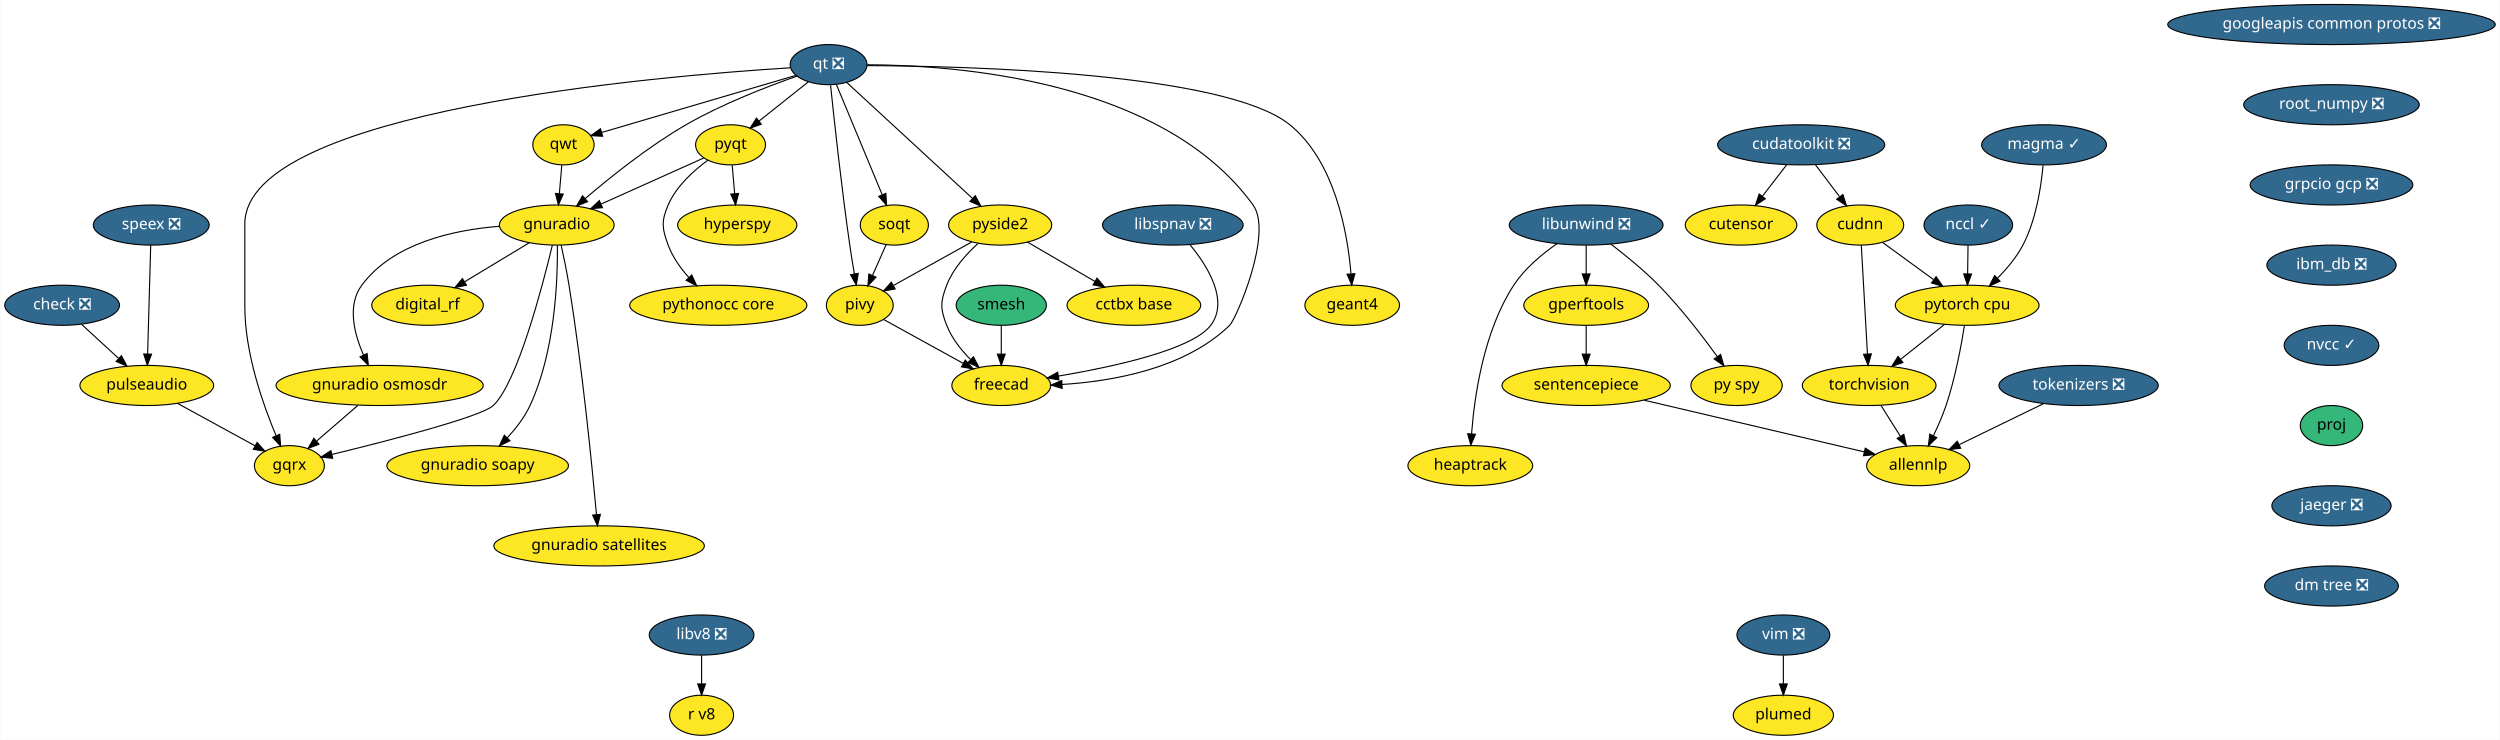
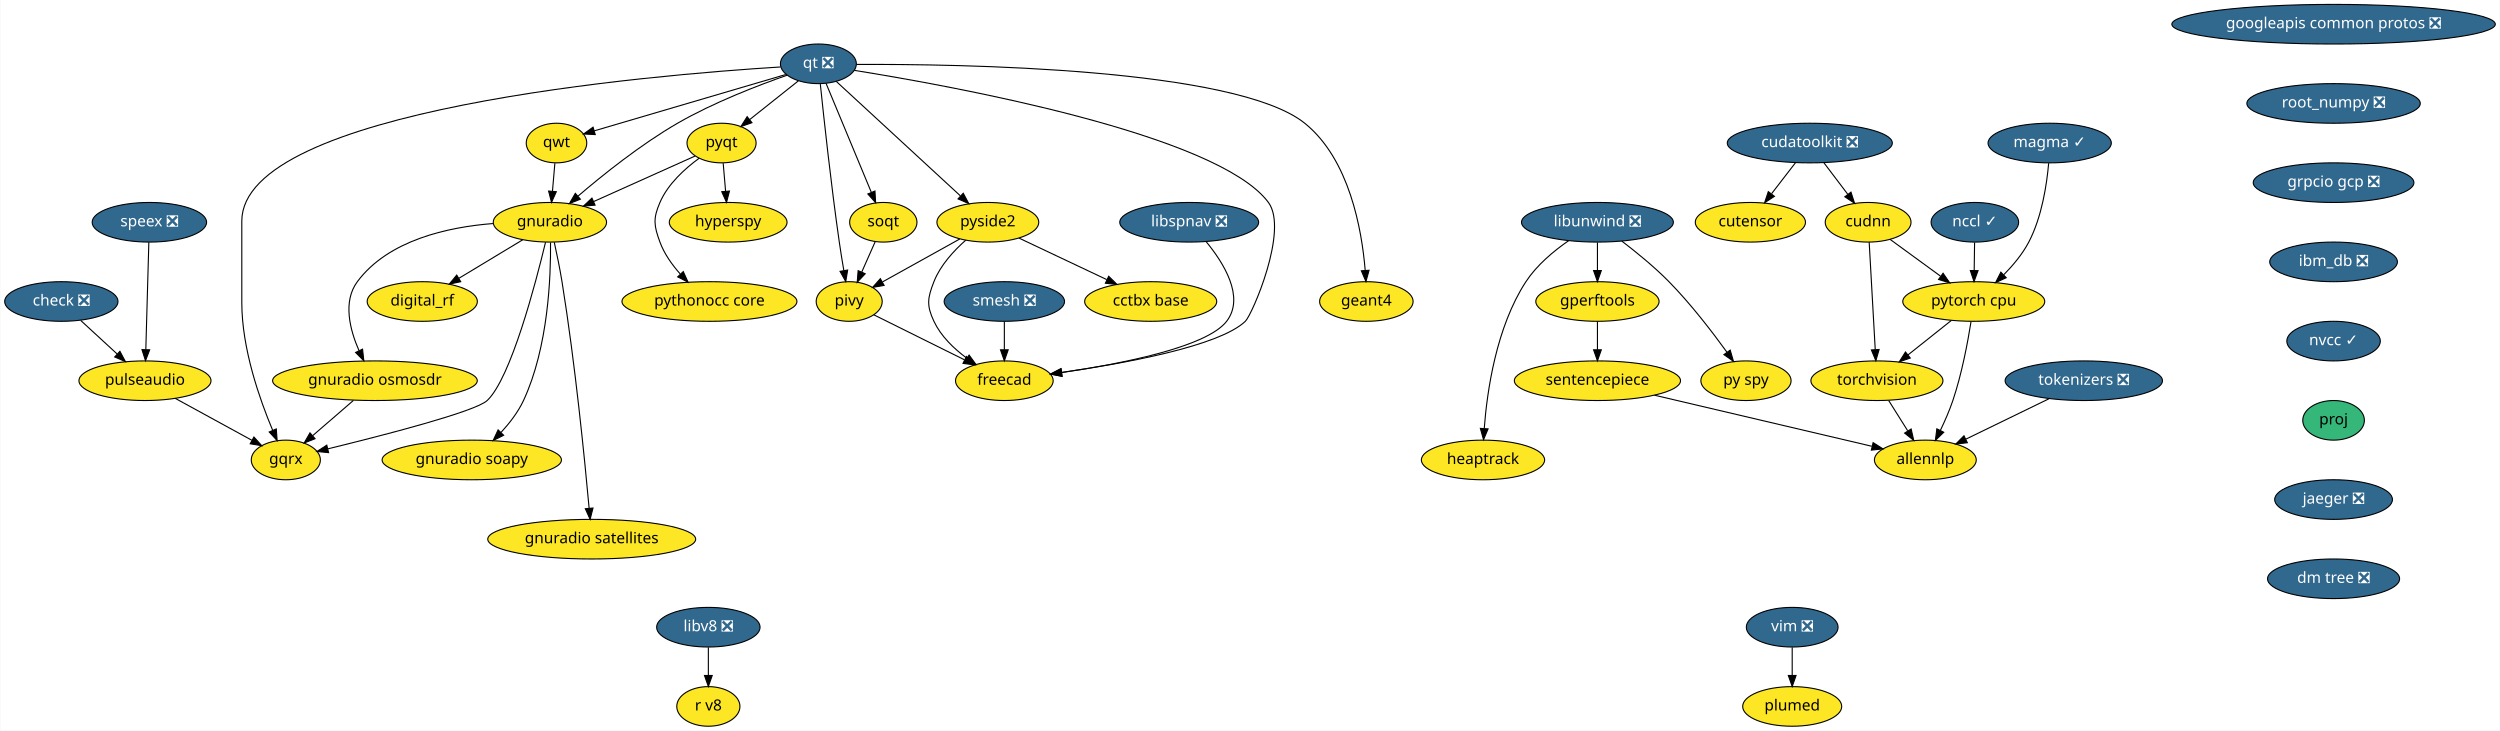
- <svg xmlns="http://www.w3.org/2000/svg" xmlns:xlink="http://www.w3.org/1999/xlink" width="2244pt" height="664pt" viewBox="0.00 0.00 2243.50 664.00">
+ <svg xmlns="http://www.w3.org/2000/svg" xmlns:xlink="http://www.w3.org/1999/xlink" width="2272pt" height="664pt" viewBox="0.00 0.00 2271.50 664.00">
  <g id="graph0" class="graph" transform="scale(1 1) rotate(0) translate(4 660)">
-     <polygon fill="white" stroke="transparent" points="-4,4 -4,-660 2239.5,-660 2239.5,4 -4,4" />
+     <polygon fill="white" stroke="transparent" points="-4,4 -4,-660 2267.5,-660 2267.5,4 -4,4" />
    <g id="node1" class="node">
      <g id="a_node1">
        <a xlink:href="https://github.com/conda-forge/check-feedstock/pull/19" xlink:title="check ❎">
          <ellipse fill="#31688e" stroke="black" cx="51.5" cy="-386" rx="51.5" ry="18" />
          <text text-anchor="middle" x="51.5" y="-382.3" font-family="Times-Roman" font-size="14.00" fill="white">check ❎</text>
        </a>
      </g>
    </g>
    <g id="node2" class="node">
      <g id="a_node2">
        <a xlink:href="https://github.com/conda-forge/pulseaudio-feedstock" xlink:title="pulseaudio">
          <ellipse fill="#fde725" stroke="black" cx="127.5" cy="-314" rx="60" ry="18" />
          <text text-anchor="middle" x="127.5" y="-310.3" font-family="Times-Roman" font-size="14.00">pulseaudio</text>
        </a>
      </g>
    </g>
    <g id="edge1" class="edge">
      <path fill="none" stroke="black" d="M69.13,-368.76C78.94,-359.73 91.32,-348.33 102.15,-338.35" />
      <polygon fill="black" stroke="black" points="104.72,-340.74 109.71,-331.39 99.98,-335.59 104.72,-340.74" />
    </g>
    <g id="node3" class="node">
      <g id="a_node3">
        <a xlink:href="https://github.com/conda-forge/gqrx-feedstock" xlink:title="gqrx">
          <ellipse fill="#fde725" stroke="black" cx="255.5" cy="-242" rx="31.4" ry="18" />
          <text text-anchor="middle" x="255.5" y="-238.3" font-family="Times-Roman" font-size="14.00">gqrx</text>
        </a>
      </g>
    </g>
    <g id="edge2" class="edge">
      <path fill="none" stroke="black" d="M154.96,-297.98C175.44,-286.79 203.42,-271.48 224.66,-259.86" />
      <polygon fill="black" stroke="black" points="226.51,-262.84 233.61,-254.97 223.15,-256.7 226.51,-262.84" />
    </g>
    <g id="node4" class="node">
      <g id="a_node4">
        <a xlink:href="https://github.com/conda-forge/googleapis-common-protos-feedstock/pull/27" xlink:title="googleapis common protos ❎">
-           <ellipse fill="#31688e" stroke="black" cx="2088.5" cy="-638" rx="147" ry="18" />
-           <text text-anchor="middle" x="2088.5" y="-634.3" font-family="Times-Roman" font-size="14.00" fill="white">googleapis common protos ❎</text>
+           <ellipse fill="#31688e" stroke="black" cx="2116.5" cy="-638" rx="147" ry="18" />
+           <text text-anchor="middle" x="2116.5" y="-634.3" font-family="Times-Roman" font-size="14.00" fill="white">googleapis common protos ❎</text>
        </a>
      </g>
    </g>
    <g id="node5" class="node">
      <g id="a_node5">
        <a xlink:href="https://github.com/conda-forge/root_numpy-feedstock/pull/25" xlink:title="root_numpy ❎">
-           <ellipse fill="#31688e" stroke="black" cx="2088.5" cy="-566" rx="78.79" ry="18" />
-           <text text-anchor="middle" x="2088.5" y="-562.3" font-family="Times-Roman" font-size="14.00" fill="white">root_numpy ❎</text>
+           <ellipse fill="#31688e" stroke="black" cx="2116.5" cy="-566" rx="78.79" ry="18" />
+           <text text-anchor="middle" x="2116.5" y="-562.3" font-family="Times-Roman" font-size="14.00" fill="white">root_numpy ❎</text>
        </a>
      </g>
    </g>
    <g id="node31" class="node">
      <g id="a_node31">
        <a xlink:href="https://github.com/conda-forge/grpcio-gcp-feedstock/pull/9" xlink:title="grpcio gcp ❎">
-           <ellipse fill="#31688e" stroke="black" cx="2088.5" cy="-494" rx="73" ry="18" />
-           <text text-anchor="middle" x="2088.5" y="-490.3" font-family="Times-Roman" font-size="14.00" fill="white">grpcio gcp ❎</text>
+           <ellipse fill="#31688e" stroke="black" cx="2116.5" cy="-494" rx="73" ry="18" />
+           <text text-anchor="middle" x="2116.5" y="-490.3" font-family="Times-Roman" font-size="14.00" fill="white">grpcio gcp ❎</text>
        </a>
      </g>
    </g>
    <g id="node6" class="node">
      <g id="a_node6">
        <a xlink:href="https://github.com/conda-forge/hyperspy-feedstock" xlink:title="hyperspy">
          <ellipse fill="#fde725" stroke="black" cx="657.5" cy="-458" rx="53.5" ry="18" />
          <text text-anchor="middle" x="657.5" y="-454.3" font-family="Times-Roman" font-size="14.00">hyperspy</text>
        </a>
      </g>
    </g>
    <g id="node7" class="node">
      <g id="a_node7">
        <a xlink:href="https://github.com/conda-forge/libunwind-feedstock/pull/14" xlink:title="libunwind ❎">
-           <ellipse fill="#31688e" stroke="black" cx="1419.5" cy="-458" rx="69" ry="18" />
-           <text text-anchor="middle" x="1419.5" y="-454.3" font-family="Times-Roman" font-size="14.00" fill="white">libunwind ❎</text>
+           <ellipse fill="#31688e" stroke="black" cx="1447.5" cy="-458" rx="69" ry="18" />
+           <text text-anchor="middle" x="1447.5" y="-454.3" font-family="Times-Roman" font-size="14.00" fill="white">libunwind ❎</text>
        </a>
      </g>
    </g>
    <g id="node8" class="node">
      <g id="a_node8">
        <a xlink:href="https://github.com/conda-forge/gperftools-feedstock" xlink:title="gperftools">
-           <ellipse fill="#fde725" stroke="black" cx="1419.5" cy="-386" rx="56" ry="18" />
-           <text text-anchor="middle" x="1419.5" y="-382.3" font-family="Times-Roman" font-size="14.00">gperftools</text>
+           <ellipse fill="#fde725" stroke="black" cx="1447.5" cy="-386" rx="56" ry="18" />
+           <text text-anchor="middle" x="1447.5" y="-382.3" font-family="Times-Roman" font-size="14.00">gperftools</text>
        </a>
      </g>
    </g>
    <g id="edge4" class="edge">
-       <path fill="none" stroke="black" d="M1419.5,-439.7C1419.5,-431.98 1419.5,-422.71 1419.5,-414.11" />
-       <polygon fill="black" stroke="black" points="1423,-414.1 1419.5,-404.1 1416,-414.1 1423,-414.1" />
+       <path fill="none" stroke="black" d="M1447.5,-439.7C1447.5,-431.98 1447.5,-422.71 1447.5,-414.11" />
+       <polygon fill="black" stroke="black" points="1451,-414.1 1447.5,-404.1 1444,-414.1 1451,-414.1" />
    </g>
    <g id="node9" class="node">
      <g id="a_node9">
        <a xlink:href="https://github.com/conda-forge/py-spy-feedstock" xlink:title="py spy">
-           <ellipse fill="#fde725" stroke="black" cx="1554.5" cy="-314" rx="41" ry="18" />
-           <text text-anchor="middle" x="1554.5" y="-310.3" font-family="Times-Roman" font-size="14.00">py spy</text>
+           <ellipse fill="#fde725" stroke="black" cx="1582.5" cy="-314" rx="41" ry="18" />
+           <text text-anchor="middle" x="1582.5" y="-310.3" font-family="Times-Roman" font-size="14.00">py spy</text>
        </a>
      </g>
    </g>
    <g id="edge5" class="edge">
-       <path fill="none" stroke="black" d="M1441.6,-440.93C1454.68,-430.96 1471.23,-417.5 1484.5,-404 1504.24,-383.91 1523.82,-358.42 1537.23,-339.87" />
-       <polygon fill="black" stroke="black" points="1540.15,-341.81 1543.11,-331.64 1534.45,-337.74 1540.15,-341.81" />
+       <path fill="none" stroke="black" d="M1469.6,-440.93C1482.68,-430.96 1499.23,-417.5 1512.5,-404 1532.24,-383.91 1551.82,-358.42 1565.23,-339.87" />
+       <polygon fill="black" stroke="black" points="1568.15,-341.81 1571.11,-331.64 1562.45,-337.74 1568.15,-341.81" />
    </g>
    <g id="node10" class="node">
      <g id="a_node10">
        <a xlink:href="https://github.com/conda-forge/heaptrack-feedstock" xlink:title="heaptrack">
-           <ellipse fill="#fde725" stroke="black" cx="1315.5" cy="-242" rx="56" ry="18" />
-           <text text-anchor="middle" x="1315.5" y="-238.3" font-family="Times-Roman" font-size="14.00">heaptrack</text>
+           <ellipse fill="#fde725" stroke="black" cx="1343.5" cy="-242" rx="56" ry="18" />
+           <text text-anchor="middle" x="1343.5" y="-238.3" font-family="Times-Roman" font-size="14.00">heaptrack</text>
        </a>
      </g>
    </g>
    <g id="edge6" class="edge">
-       <path fill="none" stroke="black" d="M1393.36,-441.31C1379.94,-432.02 1364.38,-419.11 1354.5,-404 1327.53,-362.73 1319.19,-304.52 1316.63,-270.58" />
-       <polygon fill="black" stroke="black" points="1320.11,-270.22 1315.98,-260.46 1313.12,-270.67 1320.11,-270.22" />
+       <path fill="none" stroke="black" d="M1421.36,-441.31C1407.94,-432.02 1392.38,-419.11 1382.5,-404 1355.53,-362.73 1347.19,-304.52 1344.63,-270.58" />
+       <polygon fill="black" stroke="black" points="1348.11,-270.22 1343.98,-260.46 1341.12,-270.67 1348.11,-270.22" />
    </g>
    <g id="node11" class="node">
      <g id="a_node11">
        <a xlink:href="https://github.com/conda-forge/sentencepiece-feedstock" xlink:title="sentencepiece">
-           <ellipse fill="#fde725" stroke="black" cx="1419.5" cy="-314" rx="75.5" ry="18" />
-           <text text-anchor="middle" x="1419.5" y="-310.3" font-family="Times-Roman" font-size="14.00">sentencepiece</text>
+           <ellipse fill="#fde725" stroke="black" cx="1447.5" cy="-314" rx="75.5" ry="18" />
+           <text text-anchor="middle" x="1447.5" y="-310.3" font-family="Times-Roman" font-size="14.00">sentencepiece</text>
        </a>
      </g>
    </g>
    <g id="edge7" class="edge">
-       <path fill="none" stroke="black" d="M1419.5,-367.7C1419.5,-359.98 1419.5,-350.71 1419.5,-342.11" />
-       <polygon fill="black" stroke="black" points="1423,-342.1 1419.5,-332.1 1416,-342.1 1423,-342.1" />
+       <path fill="none" stroke="black" d="M1447.5,-367.7C1447.5,-359.98 1447.5,-350.71 1447.5,-342.11" />
+       <polygon fill="black" stroke="black" points="1451,-342.1 1447.5,-332.1 1444,-342.1 1451,-342.1" />
    </g>
    <g id="node29" class="node">
      <g id="a_node29">
        <a xlink:href="https://github.com/conda-forge/allennlp-feedstock" xlink:title="allennlp">
-           <ellipse fill="#fde725" stroke="black" cx="1717.5" cy="-242" rx="46.29" ry="18" />
-           <text text-anchor="middle" x="1717.5" y="-238.3" font-family="Times-Roman" font-size="14.00">allennlp</text>
+           <ellipse fill="#fde725" stroke="black" cx="1745.5" cy="-242" rx="46.29" ry="18" />
+           <text text-anchor="middle" x="1745.5" y="-238.3" font-family="Times-Roman" font-size="14.00">allennlp</text>
        </a>
      </g>
    </g>
    <g id="edge34" class="edge">
-       <path fill="none" stroke="black" d="M1471.41,-300.81C1527.02,-287.74 1614.6,-267.17 1668.9,-254.42" />
-       <polygon fill="black" stroke="black" points="1670.04,-257.74 1678.97,-252.05 1668.44,-250.93 1670.04,-257.74" />
+       <path fill="none" stroke="black" d="M1499.41,-300.81C1555.02,-287.74 1642.6,-267.17 1696.9,-254.42" />
+       <polygon fill="black" stroke="black" points="1698.04,-257.74 1706.97,-252.05 1696.44,-250.93 1698.04,-257.74" />
    </g>
    <g id="node12" class="node">
      <g id="a_node12">
        <a xlink:href="https://github.com/conda-forge/pyqt-feedstock" xlink:title="pyqt">
          <ellipse fill="#fde725" stroke="black" cx="651.5" cy="-530" rx="31.4" ry="18" />
          <text text-anchor="middle" x="651.5" y="-526.3" font-family="Times-Roman" font-size="14.00">pyqt</text>
        </a>
      </g>
    </g>
    <g id="edge8" class="edge">
      <path fill="none" stroke="black" d="M652.98,-511.7C653.64,-503.98 654.44,-494.71 655.18,-486.11" />
      <polygon fill="black" stroke="black" points="658.67,-486.37 656.03,-476.1 651.69,-485.77 658.67,-486.37" />
    </g>
    <g id="node13" class="node">
      <g id="a_node13">
        <a xlink:href="https://github.com/conda-forge/gnuradio-feedstock" xlink:title="gnuradio">
          <ellipse fill="#fde725" stroke="black" cx="495.5" cy="-458" rx="51.5" ry="18" />
          <text text-anchor="middle" x="495.5" y="-454.3" font-family="Times-Roman" font-size="14.00">gnuradio</text>
        </a>
      </g>
    </g>
    <g id="edge9" class="edge">
      <path fill="none" stroke="black" d="M627.47,-518.22C602.97,-507.22 564.55,-489.98 535.47,-476.93" />
      <polygon fill="black" stroke="black" points="536.55,-473.58 526,-472.68 533.69,-479.97 536.55,-473.58" />
    </g>
    <g id="node14" class="node">
      <g id="a_node14">
        <a xlink:href="https://github.com/conda-forge/pythonocc-core-feedstock" xlink:title="pythonocc core">
          <ellipse fill="#fde725" stroke="black" cx="640.5" cy="-386" rx="79.5" ry="18" />
          <text text-anchor="middle" x="640.5" y="-382.3" font-family="Times-Roman" font-size="14.00">pythonocc core</text>
        </a>
      </g>
    </g>
    <g id="edge10" class="edge">
      <path fill="none" stroke="black" d="M631.15,-516.21C618.28,-506.84 602.75,-492.84 595.5,-476 589.17,-461.3 589.98,-455.02 595.5,-440 599.41,-429.35 606.51,-419.38 613.94,-411.02" />
      <polygon fill="black" stroke="black" points="616.7,-413.19 621.06,-403.54 611.63,-408.37 616.7,-413.19" />
    </g>
    <g id="edge11" class="edge">
      <path fill="none" stroke="black" d="M491.54,-439.9C482.61,-402.73 460.02,-316.3 438.5,-296 427.84,-285.94 344.18,-264.4 293.74,-252.1" />
      <polygon fill="black" stroke="black" points="294.37,-248.65 283.82,-249.69 292.72,-255.45 294.37,-248.65" />
    </g>
    <g id="node15" class="node">
      <g id="a_node15">
        <a xlink:href="https://github.com/conda-forge/digital_rf-feedstock" xlink:title="digital_rf">
          <ellipse fill="#fde725" stroke="black" cx="379.5" cy="-386" rx="50.09" ry="18" />
          <text text-anchor="middle" x="379.5" y="-382.3" font-family="Times-Roman" font-size="14.00">digital_rf</text>
        </a>
      </g>
    </g>
    <g id="edge12" class="edge">
      <path fill="none" stroke="black" d="M470.9,-442.15C453.98,-431.95 431.31,-418.27 412.79,-407.09" />
      <polygon fill="black" stroke="black" points="414.44,-403.99 404.07,-401.82 410.82,-409.99 414.44,-403.99" />
    </g>
    <g id="node16" class="node">
      <g id="a_node16">
        <a xlink:href="https://github.com/conda-forge/gnuradio-osmosdr-feedstock" xlink:title="gnuradio osmosdr">
          <ellipse fill="#fde725" stroke="black" cx="336.5" cy="-314" rx="93" ry="18" />
          <text text-anchor="middle" x="336.5" y="-310.3" font-family="Times-Roman" font-size="14.00">gnuradio osmosdr</text>
        </a>
      </g>
    </g>
    <g id="edge13" class="edge">
      <path fill="none" stroke="black" d="M443.7,-456.84C402.98,-453.63 348.59,-441.86 320.5,-404 307.14,-385.99 313.67,-360.36 322.06,-341.23" />
      <polygon fill="black" stroke="black" points="325.24,-342.69 326.38,-332.16 318.92,-339.68 325.24,-342.69" />
    </g>
    <g id="node17" class="node">
      <g id="a_node17">
        <a xlink:href="https://github.com/conda-forge/gnuradio-soapy-feedstock" xlink:title="gnuradio soapy">
          <ellipse fill="#fde725" stroke="black" cx="424.5" cy="-242" rx="81.49" ry="18" />
          <text text-anchor="middle" x="424.5" y="-238.3" font-family="Times-Roman" font-size="14.00">gnuradio soapy</text>
        </a>
      </g>
    </g>
    <g id="edge14" class="edge">
      <path fill="none" stroke="black" d="M496.07,-439.63C496.41,-409.09 494.09,-344.4 471.5,-296 466.56,-285.42 458.82,-275.4 451.04,-266.98" />
      <polygon fill="black" stroke="black" points="453.45,-264.43 443.96,-259.72 448.44,-269.32 453.45,-264.43" />
    </g>
    <g id="node18" class="node">
      <g id="a_node18">
        <a xlink:href="https://github.com/conda-forge/gnuradio-satellites-feedstock" xlink:title="gnuradio satellites">
          <ellipse fill="#fde725" stroke="black" cx="533.5" cy="-170" rx="94.48" ry="18" />
          <text text-anchor="middle" x="533.5" y="-166.3" font-family="Times-Roman" font-size="14.00">gnuradio satellites</text>
        </a>
      </g>
    </g>
    <g id="edge15" class="edge">
      <path fill="none" stroke="black" d="M499.46,-439.89C501.75,-429.54 504.55,-416.06 506.5,-404 518.46,-329.88 527.2,-241.66 531.15,-198.1" />
      <polygon fill="black" stroke="black" points="534.65,-198.3 532.05,-188.03 527.68,-197.68 534.65,-198.3" />
    </g>
    <g id="edge51" class="edge">
      <path fill="none" stroke="black" d="M316.89,-296.05C305.78,-286.46 291.79,-274.36 279.97,-264.14" />
      <polygon fill="black" stroke="black" points="282.05,-261.31 272.19,-257.42 277.47,-266.61 282.05,-261.31" />
    </g>
    <g id="node19" class="node">
      <g id="a_node19">
        <a xlink:href="https://github.com/conda-forge/qt-feedstock/pull/184" xlink:title="qt ❎">
          <ellipse fill="#31688e" stroke="black" cx="739.5" cy="-602" rx="34.5" ry="18" />
          <text text-anchor="middle" x="739.5" y="-598.3" font-family="Times-Roman" font-size="14.00" fill="white">qt ❎</text>
        </a>
      </g>
    </g>
    <g id="edge24" class="edge">
      <path fill="none" stroke="black" d="M705.12,-599.14C588.54,-591.9 215.5,-560.79 215.5,-459 215.5,-459 215.5,-459 215.5,-385 215.5,-343.26 231.71,-297.11 243.5,-269.08" />
      <polygon fill="black" stroke="black" points="246.83,-270.19 247.6,-259.62 240.41,-267.4 246.83,-270.19" />
    </g>
    <g id="edge16" class="edge">
      <path fill="none" stroke="black" d="M721.27,-586.5C708.47,-576.32 691.19,-562.57 677.03,-551.31" />
      <polygon fill="black" stroke="black" points="679.11,-548.49 669.11,-545.01 674.76,-553.97 679.11,-548.49" />
    </g>
    <g id="edge17" class="edge">
      <path fill="none" stroke="black" d="M711.04,-591.64C684.42,-582.34 644,-566.76 611.5,-548 578.22,-528.79 543.73,-501.17 521.1,-481.81" />
      <polygon fill="black" stroke="black" points="523.18,-478.98 513.32,-475.08 518.6,-484.27 523.18,-478.98" />
    </g>
    <g id="node20" class="node">
      <g id="a_node20">
        <a xlink:href="https://github.com/conda-forge/qwt-feedstock" xlink:title="qwt">
          <ellipse fill="#fde725" stroke="black" cx="501.5" cy="-530" rx="27.5" ry="18" />
          <text text-anchor="middle" x="501.5" y="-526.3" font-family="Times-Roman" font-size="14.00">qwt</text>
        </a>
      </g>
    </g>
    <g id="edge18" class="edge">
      <path fill="none" stroke="black" d="M709.84,-592.28C665.61,-579.27 582.57,-554.84 535.79,-541.09" />
      <polygon fill="black" stroke="black" points="536.69,-537.7 526.11,-538.24 534.72,-544.42 536.69,-537.7" />
    </g>
    <g id="node21" class="node">
      <g id="a_node21">
        <a xlink:href="https://github.com/conda-forge/pivy-feedstock" xlink:title="pivy">
          <ellipse fill="#fde725" stroke="black" cx="767.5" cy="-386" rx="30" ry="18" />
          <text text-anchor="middle" x="767.5" y="-382.3" font-family="Times-Roman" font-size="14.00">pivy</text>
        </a>
      </g>
    </g>
    <g id="edge19" class="edge">
      <path fill="none" stroke="black" d="M741.26,-583.57C744.32,-553.99 751.01,-492.1 758.5,-440 759.71,-431.56 761.21,-422.38 762.63,-414.08" />
      <polygon fill="black" stroke="black" points="766.09,-414.6 764.36,-404.15 759.19,-413.4 766.09,-414.6" />
    </g>
    <g id="node22" class="node">
      <g id="a_node22">
        <a xlink:href="https://github.com/conda-forge/pyside2-feedstock" xlink:title="pyside2">
          <ellipse fill="#fde725" stroke="black" cx="893.5" cy="-458" rx="46.29" ry="18" />
          <text text-anchor="middle" x="893.5" y="-454.3" font-family="Times-Roman" font-size="14.00">pyside2</text>
        </a>
      </g>
    </g>
    <g id="edge20" class="edge">
      <path fill="none" stroke="black" d="M755.69,-586.07C782.6,-561.26 836.72,-511.36 868.54,-482.01" />
      <polygon fill="black" stroke="black" points="871.14,-484.38 876.12,-475.02 866.4,-479.23 871.14,-484.38" />
    </g>
    <g id="node23" class="node">
      <g id="a_node23">
        <a xlink:href="https://github.com/conda-forge/soqt-feedstock" xlink:title="soqt">
          <ellipse fill="#fde725" stroke="black" cx="798.5" cy="-458" rx="30.59" ry="18" />
          <text text-anchor="middle" x="798.5" y="-454.3" font-family="Times-Roman" font-size="14.00">soqt</text>
        </a>
      </g>
    </g>
    <g id="edge21" class="edge">
      <path fill="none" stroke="black" d="M746.5,-584.15C756.66,-559.71 775.58,-514.17 787.58,-485.29" />
      <polygon fill="black" stroke="black" points="790.9,-486.4 791.51,-475.82 784.44,-483.72 790.9,-486.4" />
    </g>
    <g id="node24" class="node">
      <g id="a_node24">
        <a xlink:href="https://github.com/conda-forge/freecad-feedstock" xlink:title="freecad">
-           <ellipse fill="#fde725" stroke="black" cx="894.5" cy="-314" rx="44.39" ry="18" />
-           <text text-anchor="middle" x="894.5" y="-310.3" font-family="Times-Roman" font-size="14.00">freecad</text>
+           <ellipse fill="#fde725" stroke="black" cx="908.5" cy="-314" rx="44.39" ry="18" />
+           <text text-anchor="middle" x="908.5" y="-310.3" font-family="Times-Roman" font-size="14.00">freecad</text>
        </a>
      </g>
    </g>
    <g id="edge22" class="edge">
-       <path fill="none" stroke="black" d="M774.2,-601.86C851.76,-601.66 1038.72,-588.9 1120.5,-476 1138.8,-450.74 1105.14,-373.46 1099.5,-368 1059.51,-329.22 995.03,-317.78 949.07,-314.9" />
-       <polygon fill="black" stroke="black" points="949.14,-311.4 938.98,-314.39 948.78,-318.39 949.14,-311.4" />
+       <path fill="none" stroke="black" d="M772.08,-596.06C860.69,-581.9 1102.51,-538.15 1148.5,-476 1167.05,-450.94 1133.66,-373.88 1127.5,-368 1103.81,-345.38 1017.42,-329.68 960.48,-321.52" />
+       <polygon fill="black" stroke="black" points="960.95,-318.05 950.56,-320.13 959.98,-324.98 960.95,-318.05" />
    </g>
    <g id="node25" class="node">
      <g id="a_node25">
        <a xlink:href="https://github.com/conda-forge/geant4-feedstock" xlink:title="geant4">
-           <ellipse fill="#fde725" stroke="black" cx="1209.5" cy="-386" rx="42.49" ry="18" />
-           <text text-anchor="middle" x="1209.5" y="-382.3" font-family="Times-Roman" font-size="14.00">geant4</text>
+           <ellipse fill="#fde725" stroke="black" cx="1237.5" cy="-386" rx="42.49" ry="18" />
+           <text text-anchor="middle" x="1237.5" y="-382.3" font-family="Times-Roman" font-size="14.00">geant4</text>
        </a>
      </g>
    </g>
    <g id="edge23" class="edge">
-       <path fill="none" stroke="black" d="M774.08,-601.11C862.79,-600.69 1095.55,-595.03 1153.5,-548 1194.01,-515.13 1205.28,-451.2 1208.37,-414.56" />
-       <polygon fill="black" stroke="black" points="1211.9,-414.35 1209.1,-404.13 1204.91,-413.87 1211.9,-414.35" />
+       <path fill="none" stroke="black" d="M774.02,-601.43C866.84,-601.88 1118.96,-598.34 1181.5,-548 1222.14,-515.29 1233.36,-451.3 1236.41,-414.61" />
+       <polygon fill="black" stroke="black" points="1239.94,-414.38 1237.12,-404.16 1232.95,-413.9 1239.94,-414.38" />
    </g>
    <g id="edge25" class="edge">
      <path fill="none" stroke="black" d="M500.02,-511.7C499.36,-503.98 498.56,-494.71 497.82,-486.11" />
      <polygon fill="black" stroke="black" points="501.31,-485.77 496.97,-476.1 494.33,-486.37 501.31,-485.77" />
    </g>
    <g id="edge26" class="edge">
-       <path fill="none" stroke="black" d="M788.76,-373.28C808.24,-362.54 837.45,-346.45 860.23,-333.89" />
-       <polygon fill="black" stroke="black" points="862.17,-336.82 869.24,-328.92 858.79,-330.69 862.17,-336.82" />
+       <path fill="none" stroke="black" d="M789.84,-373.91C811.97,-362.92 846.23,-345.91 872.26,-332.99" />
+       <polygon fill="black" stroke="black" points="874.04,-336.02 881.44,-328.43 870.93,-329.75 874.04,-336.02" />
    </g>
    <g id="edge27" class="edge">
      <path fill="none" stroke="black" d="M868,-442.83C847.71,-431.56 819.25,-415.75 797.79,-403.83" />
      <polygon fill="black" stroke="black" points="799.22,-400.62 788.78,-398.82 795.82,-406.74 799.22,-400.62" />
    </g>
    <g id="edge28" class="edge">
-       <path fill="none" stroke="black" d="M873.79,-441.62C863.22,-432.08 851.22,-418.83 845.5,-404 839.74,-389.07 839.67,-382.9 845.5,-368 850.02,-356.45 858.37,-345.9 866.92,-337.32" />
-       <polygon fill="black" stroke="black" points="869.5,-339.7 874.39,-330.3 864.7,-334.6 869.5,-339.7" />
+       <path fill="none" stroke="black" d="M873.39,-441.7C862.6,-432.19 850.35,-418.94 844.5,-404 838.67,-389.1 837.69,-382.48 844.5,-368 850.87,-354.45 862.6,-343.17 874.29,-334.55" />
+       <polygon fill="black" stroke="black" points="876.47,-337.31 882.72,-328.76 872.5,-331.54 876.47,-337.31" />
    </g>
    <g id="node26" class="node">
      <g id="a_node26">
        <a xlink:href="https://github.com/conda-forge/cctbx-base-feedstock" xlink:title="cctbx base">
-           <ellipse fill="#fde725" stroke="black" cx="1013.5" cy="-386" rx="60" ry="18" />
-           <text text-anchor="middle" x="1013.5" y="-382.3" font-family="Times-Roman" font-size="14.00">cctbx base</text>
+           <ellipse fill="#fde725" stroke="black" cx="1041.5" cy="-386" rx="60" ry="18" />
+           <text text-anchor="middle" x="1041.5" y="-382.3" font-family="Times-Roman" font-size="14.00">cctbx base</text>
        </a>
      </g>
    </g>
    <g id="edge29" class="edge">
-       <path fill="none" stroke="black" d="M918.07,-442.67C935.48,-432.51 959.08,-418.75 978.45,-407.45" />
-       <polygon fill="black" stroke="black" points="980.42,-410.35 987.3,-402.29 976.9,-404.3 980.42,-410.35" />
+       <path fill="none" stroke="black" d="M921.69,-443.67C944.29,-432.98 976.31,-417.83 1001.56,-405.89" />
+       <polygon fill="black" stroke="black" points="1003.32,-408.93 1010.87,-401.49 1000.33,-402.6 1003.32,-408.93" />
    </g>
    <g id="edge30" class="edge">
      <path fill="none" stroke="black" d="M791.15,-440.41C787.49,-432.13 782.97,-421.92 778.86,-412.66" />
      <polygon fill="black" stroke="black" points="782.04,-411.2 774.79,-403.47 775.64,-414.03 782.04,-411.2" />
    </g>
    <g id="node27" class="node">
      <g id="a_node27">
        <a xlink:href="https://github.com/conda-forge/speex-feedstock/pull/7" xlink:title="speex ❎">
          <ellipse fill="#31688e" stroke="black" cx="131.5" cy="-458" rx="52" ry="18" />
          <text text-anchor="middle" x="131.5" y="-454.3" font-family="Times-Roman" font-size="14.00" fill="white">speex ❎</text>
        </a>
      </g>
    </g>
    <g id="edge31" class="edge">
      <path fill="none" stroke="black" d="M131.02,-439.87C130.34,-415.67 129.08,-371.21 128.27,-342.39" />
      <polygon fill="black" stroke="black" points="131.76,-342.09 127.98,-332.19 124.77,-342.28 131.76,-342.09" />
    </g>
    <g id="node28" class="node">
      <g id="a_node28">
        <a xlink:href="https://github.com/conda-forge/torchvision-feedstock" xlink:title="torchvision">
-           <ellipse fill="#fde725" stroke="black" cx="1673.5" cy="-314" rx="60" ry="18" />
-           <text text-anchor="middle" x="1673.5" y="-310.3" font-family="Times-Roman" font-size="14.00">torchvision</text>
+           <ellipse fill="#fde725" stroke="black" cx="1701.5" cy="-314" rx="60" ry="18" />
+           <text text-anchor="middle" x="1701.5" y="-310.3" font-family="Times-Roman" font-size="14.00">torchvision</text>
        </a>
      </g>
    </g>
    <g id="edge32" class="edge">
-       <path fill="none" stroke="black" d="M1684.15,-296.05C1689.34,-287.8 1695.69,-277.7 1701.45,-268.54" />
-       <polygon fill="black" stroke="black" points="1704.59,-270.12 1706.95,-259.79 1698.66,-266.39 1704.59,-270.12" />
+       <path fill="none" stroke="black" d="M1712.15,-296.05C1717.34,-287.8 1723.69,-277.7 1729.45,-268.54" />
+       <polygon fill="black" stroke="black" points="1732.59,-270.12 1734.95,-259.79 1726.66,-266.39 1732.59,-270.12" />
    </g>
    <g id="node30" class="node">
      <g id="a_node30">
-         <a xlink:href="https://github.com/conda-forge/smesh-feedstock" xlink:title="smesh">
-           <ellipse fill="#35b779" stroke="black" cx="894.5" cy="-386" rx="40.5" ry="18" />
-           <text text-anchor="middle" x="894.5" y="-382.3" font-family="Times-Roman" font-size="14.00">smesh</text>
+         <a xlink:href="https://github.com/conda-forge/smesh-feedstock/pull/48" xlink:title="smesh ❎">
+           <ellipse fill="#31688e" stroke="black" cx="908.5" cy="-386" rx="54.69" ry="18" />
+           <text text-anchor="middle" x="908.5" y="-382.3" font-family="Times-Roman" font-size="14.00" fill="white">smesh ❎</text>
        </a>
      </g>
    </g>
    <g id="edge33" class="edge">
-       <path fill="none" stroke="black" d="M894.5,-367.7C894.5,-359.98 894.5,-350.71 894.5,-342.11" />
-       <polygon fill="black" stroke="black" points="898,-342.1 894.5,-332.1 891,-342.1 898,-342.1" />
+       <path fill="none" stroke="black" d="M908.5,-367.7C908.5,-359.98 908.5,-350.71 908.5,-342.11" />
+       <polygon fill="black" stroke="black" points="912,-342.1 908.5,-332.1 905,-342.1 912,-342.1" />
    </g>
    <g id="node35" class="node">
      <g id="a_node35">
        <a xlink:href="https://github.com/conda-forge/ibm_db-feedstock/pull/33" xlink:title="ibm_db ❎">
-           <ellipse fill="#31688e" stroke="black" cx="2088.5" cy="-422" rx="58" ry="18" />
-           <text text-anchor="middle" x="2088.5" y="-418.3" font-family="Times-Roman" font-size="14.00" fill="white">ibm_db ❎</text>
+           <ellipse fill="#31688e" stroke="black" cx="2116.5" cy="-422" rx="58" ry="18" />
+           <text text-anchor="middle" x="2116.5" y="-418.3" font-family="Times-Roman" font-size="14.00" fill="white">ibm_db ❎</text>
        </a>
      </g>
    </g>
    <g id="node32" class="node">
      <g id="a_node32">
        <a xlink:href="https://github.com/conda-forge/pytorch-cpu-feedstock" xlink:title="pytorch cpu">
-           <ellipse fill="#fde725" stroke="black" cx="1761.5" cy="-386" rx="64.5" ry="18" />
-           <text text-anchor="middle" x="1761.5" y="-382.3" font-family="Times-Roman" font-size="14.00">pytorch cpu</text>
+           <ellipse fill="#fde725" stroke="black" cx="1789.5" cy="-386" rx="64.5" ry="18" />
+           <text text-anchor="middle" x="1789.5" y="-382.3" font-family="Times-Roman" font-size="14.00">pytorch cpu</text>
        </a>
      </g>
    </g>
    <g id="edge36" class="edge">
-       <path fill="none" stroke="black" d="M1741.09,-368.76C1729.43,-359.49 1714.63,-347.71 1701.85,-337.55" />
-       <polygon fill="black" stroke="black" points="1703.8,-334.63 1693.8,-331.15 1699.45,-340.11 1703.8,-334.63" />
+       <path fill="none" stroke="black" d="M1769.09,-368.76C1757.43,-359.49 1742.63,-347.71 1729.85,-337.55" />
+       <polygon fill="black" stroke="black" points="1731.8,-334.63 1721.8,-331.15 1727.45,-340.11 1731.8,-334.63" />
    </g>
    <g id="edge37" class="edge">
-       <path fill="none" stroke="black" d="M1759.06,-367.96C1756.19,-349.81 1750.74,-320.4 1742.5,-296 1739.43,-286.9 1735.22,-277.29 1731.13,-268.8" />
-       <polygon fill="black" stroke="black" points="1734.22,-267.16 1726.63,-259.77 1727.96,-270.28 1734.22,-267.16" />
+       <path fill="none" stroke="black" d="M1787.06,-367.96C1784.19,-349.81 1778.74,-320.4 1770.5,-296 1767.43,-286.9 1763.22,-277.29 1759.13,-268.8" />
+       <polygon fill="black" stroke="black" points="1762.22,-267.16 1754.63,-259.77 1755.96,-270.28 1762.22,-267.16" />
    </g>
    <g id="node33" class="node">
      <g id="a_node33">
        <a xlink:href="https://github.com/conda-forge/vim-feedstock/pull/1224" xlink:title="vim ❎">
-           <ellipse fill="#31688e" stroke="black" cx="1596.5" cy="-90" rx="41.69" ry="18" />
-           <text text-anchor="middle" x="1596.5" y="-86.3" font-family="Times-Roman" font-size="14.00" fill="white">vim ❎</text>
+           <ellipse fill="#31688e" stroke="black" cx="1624.5" cy="-90" rx="41.69" ry="18" />
+           <text text-anchor="middle" x="1624.5" y="-86.3" font-family="Times-Roman" font-size="14.00" fill="white">vim ❎</text>
        </a>
      </g>
    </g>
    <g id="node34" class="node">
      <g id="a_node34">
        <a xlink:href="https://github.com/conda-forge/plumed-feedstock" xlink:title="plumed">
-           <ellipse fill="#fde725" stroke="black" cx="1596.5" cy="-18" rx="45" ry="18" />
-           <text text-anchor="middle" x="1596.5" y="-14.3" font-family="Times-Roman" font-size="14.00">plumed</text>
+           <ellipse fill="#fde725" stroke="black" cx="1624.5" cy="-18" rx="45" ry="18" />
+           <text text-anchor="middle" x="1624.5" y="-14.3" font-family="Times-Roman" font-size="14.00">plumed</text>
        </a>
      </g>
    </g>
    <g id="edge38" class="edge">
-       <path fill="none" stroke="black" d="M1596.5,-71.7C1596.5,-63.98 1596.5,-54.71 1596.5,-46.11" />
-       <polygon fill="black" stroke="black" points="1600,-46.1 1596.5,-36.1 1593,-46.1 1600,-46.1" />
+       <path fill="none" stroke="black" d="M1624.5,-71.7C1624.5,-63.98 1624.5,-54.71 1624.5,-46.11" />
+       <polygon fill="black" stroke="black" points="1628,-46.1 1624.5,-36.1 1621,-46.1 1628,-46.1" />
    </g>
    <g id="node36" class="node">
      <g id="a_node36">
        <a xlink:href="https://github.com/conda-forge/nvcc-feedstock/pull/67" xlink:title="nvcc ✓">
-           <ellipse fill="#31688e" stroke="black" cx="2088.5" cy="-350" rx="42.49" ry="18" />
-           <text text-anchor="middle" x="2088.5" y="-346.3" font-family="Times-Roman" font-size="14.00" fill="white">nvcc ✓</text>
+           <ellipse fill="#31688e" stroke="black" cx="2116.5" cy="-350" rx="42.49" ry="18" />
+           <text text-anchor="middle" x="2116.5" y="-346.3" font-family="Times-Roman" font-size="14.00" fill="white">nvcc ✓</text>
        </a>
      </g>
    </g>
    <g id="node43" class="node">
      <g id="a_node43">
        <a xlink:href="https://github.com/conda-forge/proj-feedstock" xlink:title="proj">
-           <ellipse fill="#35b779" stroke="black" cx="2088.5" cy="-278" rx="28" ry="18" />
-           <text text-anchor="middle" x="2088.5" y="-274.3" font-family="Times-Roman" font-size="14.00">proj</text>
+           <ellipse fill="#35b779" stroke="black" cx="2116.5" cy="-278" rx="28" ry="18" />
+           <text text-anchor="middle" x="2116.5" y="-274.3" font-family="Times-Roman" font-size="14.00">proj</text>
        </a>
      </g>
    </g>
    <g id="node37" class="node">
      <g id="a_node37">
        <a xlink:href="https://github.com/conda-forge/cudatoolkit-feedstock/pull/4" xlink:title="cudatoolkit ❎">
-           <ellipse fill="#31688e" stroke="black" cx="1612.5" cy="-530" rx="74.99" ry="18" />
-           <text text-anchor="middle" x="1612.5" y="-526.3" font-family="Times-Roman" font-size="14.00" fill="white">cudatoolkit ❎</text>
+           <ellipse fill="#31688e" stroke="black" cx="1640.5" cy="-530" rx="74.99" ry="18" />
+           <text text-anchor="middle" x="1640.5" y="-526.3" font-family="Times-Roman" font-size="14.00" fill="white">cudatoolkit ❎</text>
        </a>
      </g>
    </g>
    <g id="node38" class="node">
      <g id="a_node38">
        <a xlink:href="https://github.com/conda-forge/cudnn-feedstock" xlink:title="cudnn">
-           <ellipse fill="#fde725" stroke="black" cx="1665.5" cy="-458" rx="39" ry="18" />
-           <text text-anchor="middle" x="1665.5" y="-454.3" font-family="Times-Roman" font-size="14.00">cudnn</text>
+           <ellipse fill="#fde725" stroke="black" cx="1693.5" cy="-458" rx="39" ry="18" />
+           <text text-anchor="middle" x="1693.5" y="-454.3" font-family="Times-Roman" font-size="14.00">cudnn</text>
        </a>
      </g>
    </g>
    <g id="edge41" class="edge">
-       <path fill="none" stroke="black" d="M1625.33,-512.05C1631.8,-503.5 1639.78,-492.97 1646.91,-483.56" />
-       <polygon fill="black" stroke="black" points="1649.91,-485.39 1653.15,-475.31 1644.33,-481.17 1649.91,-485.39" />
+       <path fill="none" stroke="black" d="M1653.33,-512.05C1659.8,-503.5 1667.78,-492.97 1674.91,-483.56" />
+       <polygon fill="black" stroke="black" points="1677.91,-485.39 1681.15,-475.31 1672.33,-481.17 1677.91,-485.39" />
    </g>
    <g id="node39" class="node">
      <g id="a_node39">
        <a xlink:href="https://github.com/conda-forge/cutensor-feedstock" xlink:title="cutensor">
-           <ellipse fill="#fde725" stroke="black" cx="1558.5" cy="-458" rx="50.09" ry="18" />
-           <text text-anchor="middle" x="1558.5" y="-454.3" font-family="Times-Roman" font-size="14.00">cutensor</text>
+           <ellipse fill="#fde725" stroke="black" cx="1586.5" cy="-458" rx="50.09" ry="18" />
+           <text text-anchor="middle" x="1586.5" y="-454.3" font-family="Times-Roman" font-size="14.00">cutensor</text>
        </a>
      </g>
    </g>
    <g id="edge42" class="edge">
-       <path fill="none" stroke="black" d="M1599.43,-512.05C1592.93,-503.63 1584.94,-493.28 1577.76,-483.97" />
-       <polygon fill="black" stroke="black" points="1580.33,-481.57 1571.45,-475.79 1574.79,-485.84 1580.33,-481.57" />
+       <path fill="none" stroke="black" d="M1627.43,-512.05C1620.93,-503.63 1612.94,-493.28 1605.76,-483.97" />
+       <polygon fill="black" stroke="black" points="1608.33,-481.57 1599.45,-475.79 1602.79,-485.84 1608.33,-481.57" />
    </g>
    <g id="edge43" class="edge">
-       <path fill="none" stroke="black" d="M1666.46,-439.87C1667.83,-415.67 1670.33,-371.21 1671.96,-342.39" />
-       <polygon fill="black" stroke="black" points="1675.46,-342.37 1672.53,-332.19 1668.47,-341.98 1675.46,-342.37" />
+       <path fill="none" stroke="black" d="M1694.46,-439.87C1695.83,-415.67 1698.33,-371.21 1699.96,-342.39" />
+       <polygon fill="black" stroke="black" points="1703.46,-342.37 1700.53,-332.19 1696.47,-341.98 1703.46,-342.37" />
    </g>
    <g id="edge44" class="edge">
-       <path fill="none" stroke="black" d="M1685.39,-442.5C1698.61,-432.85 1716.23,-420.01 1731.18,-409.11" />
-       <polygon fill="black" stroke="black" points="1733.61,-411.67 1739.63,-402.95 1729.48,-406.01 1733.61,-411.67" />
+       <path fill="none" stroke="black" d="M1713.39,-442.5C1726.61,-432.85 1744.23,-420.01 1759.18,-409.11" />
+       <polygon fill="black" stroke="black" points="1761.61,-411.67 1767.63,-402.95 1757.48,-406.01 1761.61,-411.67" />
    </g>
    <g id="node40" class="node">
      <g id="a_node40">
        <a xlink:href="https://github.com/conda-forge/libspnav-feedstock/pull/2" xlink:title="libspnav ❎">
-           <ellipse fill="#31688e" stroke="black" cx="1048.5" cy="-458" rx="63.09" ry="18" />
-           <text text-anchor="middle" x="1048.5" y="-454.3" font-family="Times-Roman" font-size="14.00" fill="white">libspnav ❎</text>
+           <ellipse fill="#31688e" stroke="black" cx="1076.5" cy="-458" rx="63.09" ry="18" />
+           <text text-anchor="middle" x="1076.5" y="-454.3" font-family="Times-Roman" font-size="14.00" fill="white">libspnav ❎</text>
        </a>
      </g>
    </g>
    <g id="edge45" class="edge">
-       <path fill="none" stroke="black" d="M1064.02,-440.19C1079.62,-421.19 1099.17,-390.02 1082.5,-368 1065.98,-346.18 995.58,-330.81 945.79,-322.43" />
-       <polygon fill="black" stroke="black" points="946.25,-318.96 935.82,-320.79 945.12,-325.86 946.25,-318.96" />
+       <path fill="none" stroke="black" d="M1091.81,-440.48C1107.53,-421.46 1127.47,-390 1110.5,-368 1092.3,-344.4 1014.16,-329.26 960.58,-321.44" />
+       <polygon fill="black" stroke="black" points="960.94,-317.95 950.55,-320.02 959.96,-324.88 960.94,-317.95" />
    </g>
    <g id="node41" class="node">
      <g id="a_node41">
        <a xlink:href="https://github.com/conda-forge/libv8-feedstock/pull/66" xlink:title="libv8 ❎">
-           <ellipse fill="#31688e" stroke="black" cx="625.5" cy="-90" rx="47" ry="18" />
-           <text text-anchor="middle" x="625.5" y="-86.3" font-family="Times-Roman" font-size="14.00" fill="white">libv8 ❎</text>
+           <ellipse fill="#31688e" stroke="black" cx="639.5" cy="-90" rx="47" ry="18" />
+           <text text-anchor="middle" x="639.5" y="-86.3" font-family="Times-Roman" font-size="14.00" fill="white">libv8 ❎</text>
        </a>
      </g>
    </g>
    <g id="node42" class="node">
      <g id="a_node42">
        <a xlink:href="https://github.com/conda-forge/r-v8-feedstock" xlink:title="r v8">
-           <ellipse fill="#fde725" stroke="black" cx="625.5" cy="-18" rx="28.7" ry="18" />
-           <text text-anchor="middle" x="625.5" y="-14.3" font-family="Times-Roman" font-size="14.00">r v8</text>
+           <ellipse fill="#fde725" stroke="black" cx="639.5" cy="-18" rx="28.7" ry="18" />
+           <text text-anchor="middle" x="639.5" y="-14.3" font-family="Times-Roman" font-size="14.00">r v8</text>
        </a>
      </g>
    </g>
    <g id="edge46" class="edge">
-       <path fill="none" stroke="black" d="M625.5,-71.7C625.5,-63.98 625.5,-54.71 625.5,-46.11" />
-       <polygon fill="black" stroke="black" points="629,-46.1 625.5,-36.1 622,-46.1 629,-46.1" />
+       <path fill="none" stroke="black" d="M639.5,-71.7C639.5,-63.98 639.5,-54.71 639.5,-46.11" />
+       <polygon fill="black" stroke="black" points="643,-46.1 639.5,-36.1 636,-46.1 643,-46.1" />
    </g>
    <g id="node44" class="node">
      <g id="a_node44">
        <a xlink:href="https://github.com/conda-forge/jaeger-feedstock/pull/12" xlink:title="jaeger ❎">
-           <ellipse fill="#31688e" stroke="black" cx="2088.5" cy="-206" rx="53.5" ry="18" />
-           <text text-anchor="middle" x="2088.5" y="-202.3" font-family="Times-Roman" font-size="14.00" fill="white">jaeger ❎</text>
+           <ellipse fill="#31688e" stroke="black" cx="2116.5" cy="-206" rx="53.5" ry="18" />
+           <text text-anchor="middle" x="2116.5" y="-202.3" font-family="Times-Roman" font-size="14.00" fill="white">jaeger ❎</text>
        </a>
      </g>
    </g>
    <g id="node46" class="node">
      <g id="a_node46">
        <a xlink:href="https://github.com/conda-forge/dm-tree-feedstock/pull/4" xlink:title="dm tree ❎">
-           <ellipse fill="#31688e" stroke="black" cx="2088.5" cy="-134" rx="60" ry="18" />
-           <text text-anchor="middle" x="2088.5" y="-130.3" font-family="Times-Roman" font-size="14.00" fill="white">dm tree ❎</text>
+           <ellipse fill="#31688e" stroke="black" cx="2116.5" cy="-134" rx="60" ry="18" />
+           <text text-anchor="middle" x="2116.5" y="-130.3" font-family="Times-Roman" font-size="14.00" fill="white">dm tree ❎</text>
        </a>
      </g>
    </g>
    <g id="node45" class="node">
      <g id="a_node45">
        <a xlink:href="https://github.com/conda-forge/nccl-feedstock/pull/35" xlink:title="nccl ✓">
-           <ellipse fill="#31688e" stroke="black" cx="1762.5" cy="-458" rx="39.79" ry="18" />
-           <text text-anchor="middle" x="1762.5" y="-454.3" font-family="Times-Roman" font-size="14.00" fill="white">nccl ✓</text>
+           <ellipse fill="#31688e" stroke="black" cx="1790.5" cy="-458" rx="39.79" ry="18" />
+           <text text-anchor="middle" x="1790.5" y="-454.3" font-family="Times-Roman" font-size="14.00" fill="white">nccl ✓</text>
        </a>
      </g>
    </g>
    <g id="edge49" class="edge">
-       <path fill="none" stroke="black" d="M1762.25,-439.7C1762.14,-431.98 1762.01,-422.71 1761.89,-414.11" />
-       <polygon fill="black" stroke="black" points="1765.39,-414.05 1761.74,-404.1 1758.39,-414.15 1765.39,-414.05" />
+       <path fill="none" stroke="black" d="M1790.25,-439.7C1790.14,-431.98 1790.01,-422.71 1789.89,-414.11" />
+       <polygon fill="black" stroke="black" points="1793.39,-414.05 1789.74,-404.1 1786.39,-414.15 1793.39,-414.05" />
    </g>
    <g id="node47" class="node">
      <g id="a_node47">
        <a xlink:href="https://github.com/conda-forge/tokenizers-feedstock/pull/18" xlink:title="tokenizers ❎">
-           <ellipse fill="#31688e" stroke="black" cx="1861.5" cy="-314" rx="71.5" ry="18" />
-           <text text-anchor="middle" x="1861.5" y="-310.3" font-family="Times-Roman" font-size="14.00" fill="white">tokenizers ❎</text>
+           <ellipse fill="#31688e" stroke="black" cx="1889.5" cy="-314" rx="71.5" ry="18" />
+           <text text-anchor="middle" x="1889.5" y="-310.3" font-family="Times-Roman" font-size="14.00" fill="white">tokenizers ❎</text>
        </a>
      </g>
    </g>
    <g id="edge52" class="edge">
-       <path fill="none" stroke="black" d="M1829.9,-297.64C1807.63,-286.81 1777.75,-272.29 1754.39,-260.93" />
-       <polygon fill="black" stroke="black" points="1755.66,-257.66 1745.14,-256.44 1752.6,-263.96 1755.66,-257.66" />
+       <path fill="none" stroke="black" d="M1857.9,-297.64C1835.63,-286.81 1805.75,-272.29 1782.39,-260.93" />
+       <polygon fill="black" stroke="black" points="1783.66,-257.66 1773.14,-256.44 1780.6,-263.96 1783.66,-257.66" />
    </g>
    <g id="node48" class="node">
      <g id="a_node48">
        <a xlink:href="https://github.com/conda-forge/magma-feedstock/pull/9" xlink:title="magma ✓">
-           <ellipse fill="#31688e" stroke="black" cx="1830.5" cy="-530" rx="56" ry="18" />
-           <text text-anchor="middle" x="1830.5" y="-526.3" font-family="Times-Roman" font-size="14.00" fill="white">magma ✓</text>
+           <ellipse fill="#31688e" stroke="black" cx="1858.5" cy="-530" rx="56" ry="18" />
+           <text text-anchor="middle" x="1858.5" y="-526.3" font-family="Times-Roman" font-size="14.00" fill="white">magma ✓</text>
        </a>
      </g>
    </g>
    <g id="edge53" class="edge">
-       <path fill="none" stroke="black" d="M1829.57,-511.67C1827.95,-493.02 1823.54,-462.94 1811.5,-440 1805.77,-429.08 1797.16,-418.8 1788.69,-410.25" />
-       <polygon fill="black" stroke="black" points="1790.99,-407.61 1781.36,-403.2 1786.14,-412.65 1790.99,-407.61" />
+       <path fill="none" stroke="black" d="M1857.57,-511.67C1855.95,-493.02 1851.54,-462.94 1839.5,-440 1833.77,-429.08 1825.16,-418.8 1816.69,-410.25" />
+       <polygon fill="black" stroke="black" points="1818.99,-407.61 1809.36,-403.2 1814.14,-412.65 1818.99,-407.61" />
    </g>
  </g>
</svg>
